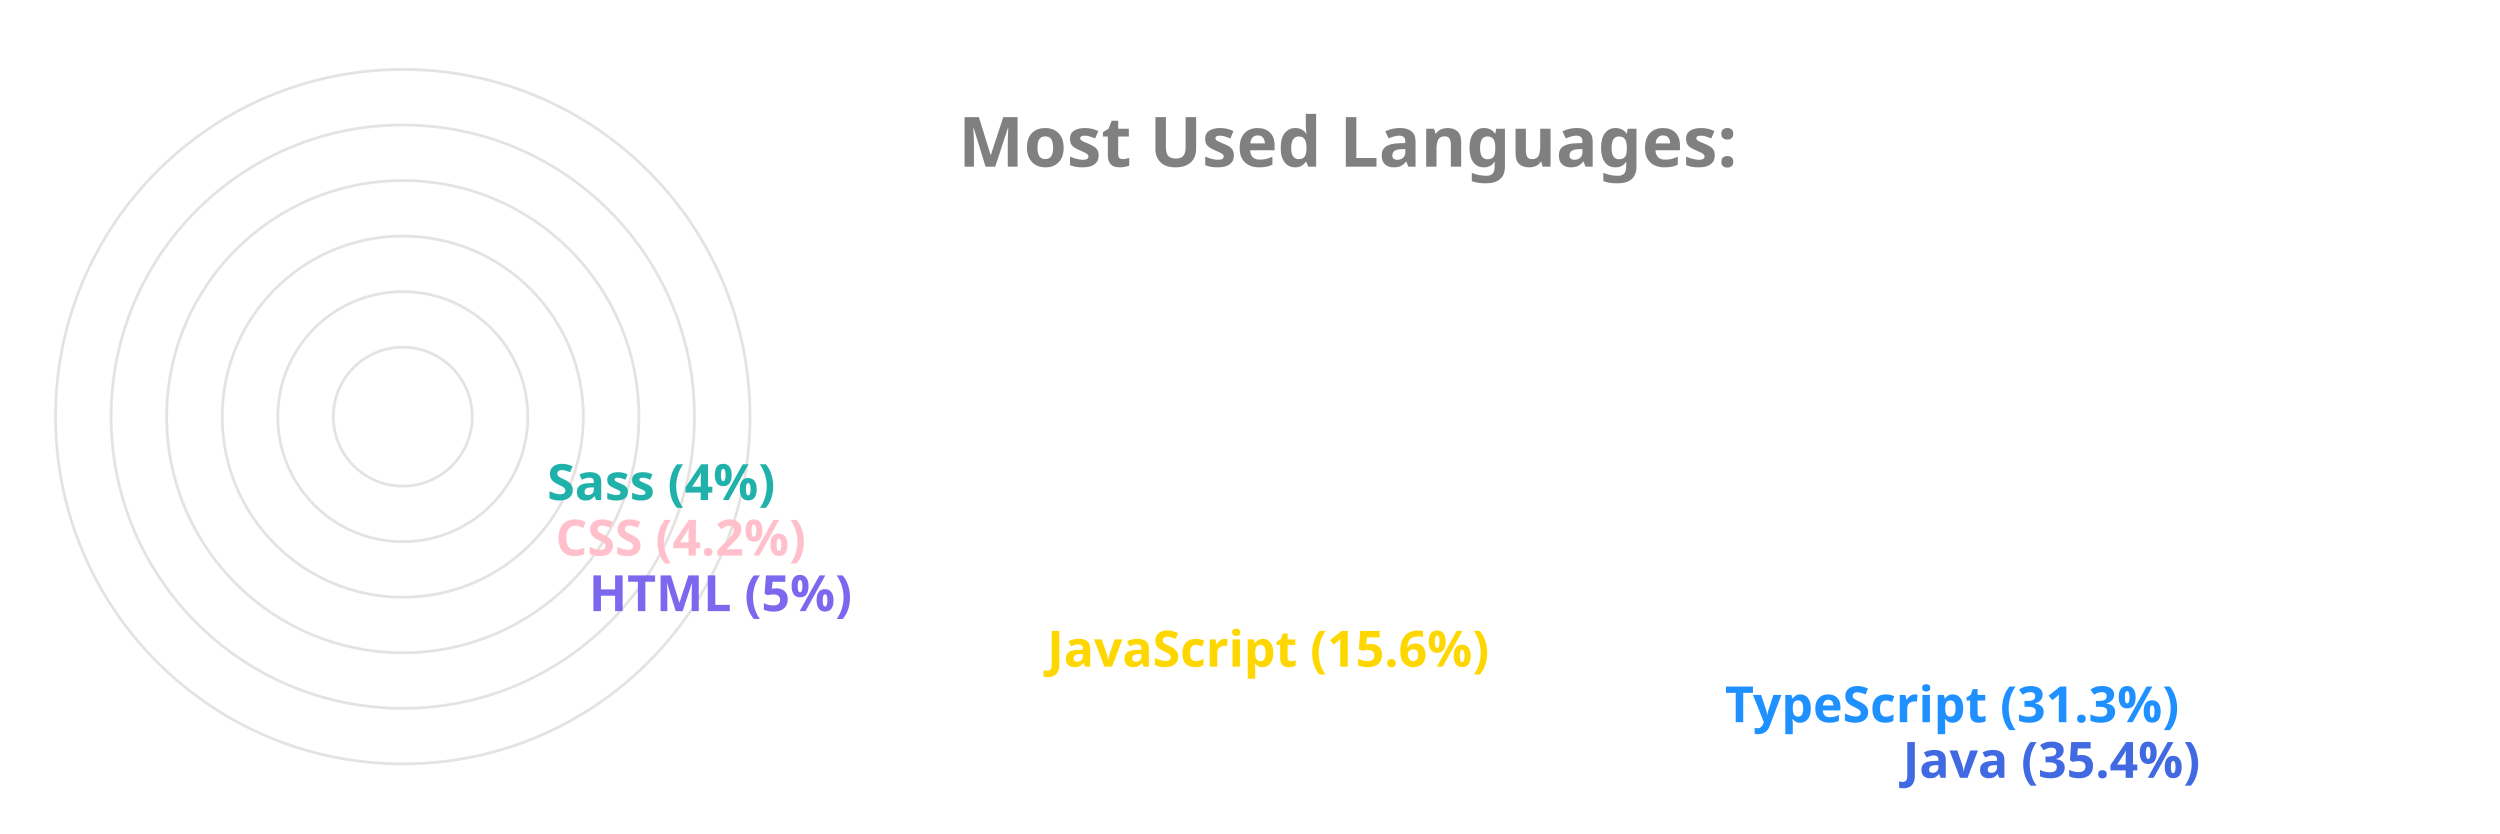
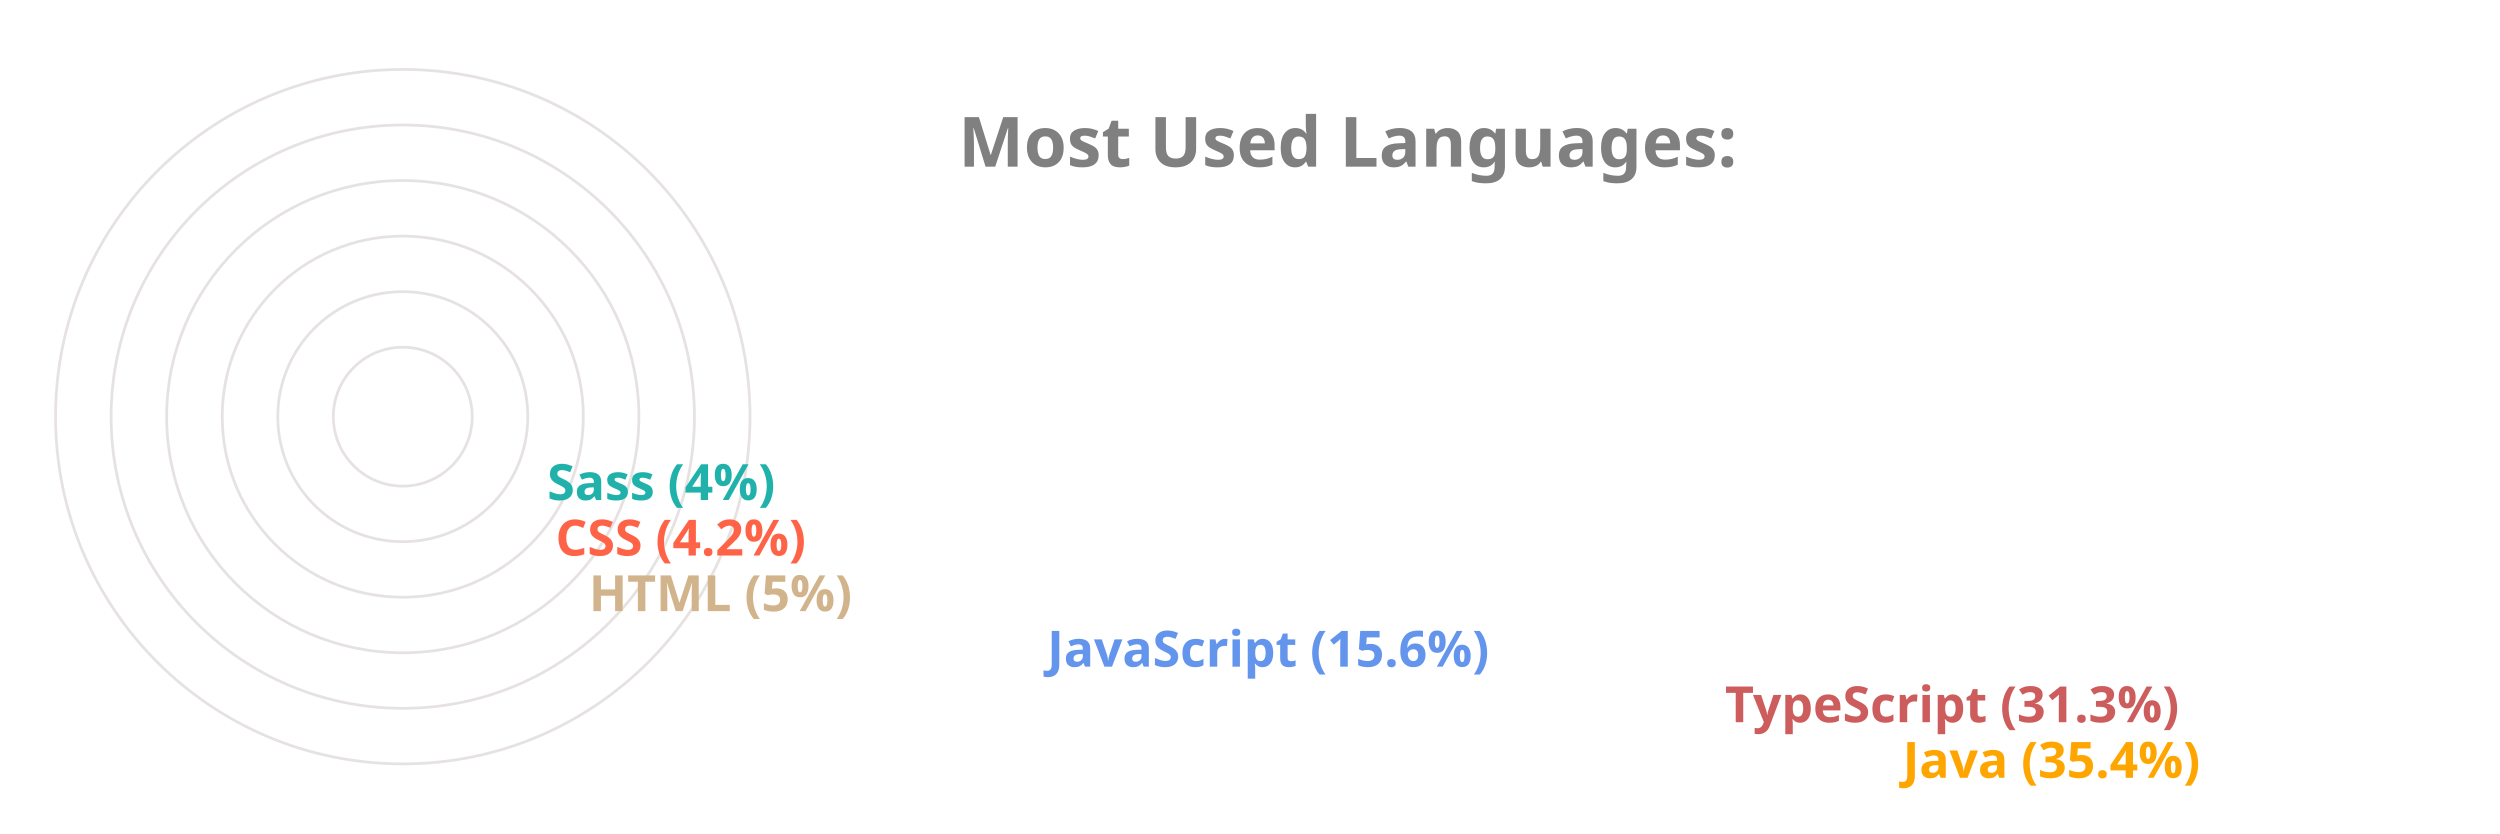
<svg xmlns="http://www.w3.org/2000/svg" viewBox="0 0 650 300" height="200px" width="600px">
  <style>
		.label {
			font: bold 25px sans-serif;
			color: #404040;
			-webkit-text-stroke: 1px white;
	  	}
		.name {
			font: bold 18px sans-serif;
			color: #404040;
	  	}

		.line {
			stroke-dasharray: 1000;
			stroke-dashoffset: 1000;
			animation: dash 3.5s ease-in-out forwards;	
			animation-iteration-count: infinite;
			animation-direction: alternate-reverse;
		}

		.path {
			stroke-dasharray: 1000;
			stroke-dashoffset: 1000;
			animation: dash 3.5s ease-in-out forwards;	
			animation-iteration-count: infinite;
			animation-direction: alternate-reverse;
		}
		  
		@keyframes dash {
			to {
				stroke-dashoffset: 0;
			}
		}

	</style>
  <g stroke="#E6E2E1" fill="none" stroke-width="1">
    <circle cx="20" cy="150" r="125" />
    <circle cx="20" cy="150" r="105" />
    <circle cx="20" cy="150" r="85" />
    <circle cx="20" cy="150" r="65" />
    <circle cx="20" cy="150" r="45" />
    <circle cx="20" cy="150" r="25" />
  </g>
  <g fill="none" stroke-width="20" class="line">
-     <line x2="550" y2="275" x1="20" y1="275" stroke="RoyalBlue" />
-     <line x2="486" y2="255" x1="20" y1="255" stroke="DodgerBlue" />
-     <line x2="242" y2="235" x1="20" y1="235" stroke="Gold" />
-     <line x2="77" y2="215" x1="20" y1="215" stroke="MediumSlateBlue" />
-     <line x2="65" y2="195" x1="20" y1="195" stroke="Pink" />
+     <line x2="550" y2="275" x1="20" y1="275" stroke="Orange" />
+     <line x2="486" y2="255" x1="20" y1="255" stroke="IndianRed" />
+     <line x2="242" y2="235" x1="20" y1="235" stroke="CornflowerBlue" />
+     <line x2="77" y2="215" x1="20" y1="215" stroke="Tan" />
+     <line x2="65" y2="195" x1="20" y1="195" stroke="Tomato" />
    <line x2="62" y2="175" x1="20" y1="175" stroke="LightSeaGreen" />
  </g>
  <g fill="none" stroke-width="20" stroke-linecap="round" class="path">
-     <path d="M 20 275 A 125 125 45 0 1 -82 78" stroke="RoyalBlue" />
-     <path d="M 20 255 A 105 105 45 0 1 -70 95" stroke="DodgerBlue" />
-     <path d="M 20 235 A 85 85 45 0 1 -61 126" stroke="Gold" />
-     <path d="M 20 215 A 65 65 45 0 1 -44 144" stroke="MediumSlateBlue" />
-     <path d="M 20 195 A 45 45 45 0 1 -24 146" stroke="Pink" />
+     <path d="M 20 275 A 125 125 45 0 1 -82 78" stroke="Orange" />
+     <path d="M 20 255 A 105 105 45 0 1 -70 95" stroke="IndianRed" />
+     <path d="M 20 235 A 85 85 45 0 1 -61 126" stroke="CornflowerBlue" />
+     <path d="M 20 215 A 65 65 45 0 1 -44 144" stroke="Tan" />
+     <path d="M 20 195 A 45 45 45 0 1 -24 146" stroke="Tomato" />
    <path d="M 20 175 A 25 25 45 0 1 -4 148" stroke="LightSeaGreen" />
  </g>
  <g class="name">
-     <text x="560" y="280" fill="RoyalBlue">Java (35.4%)</text>
-     <text x="496" y="260" fill="DodgerBlue">TypeScript (31.3%)</text>
-     <text x="252" y="240" fill="Gold">JavaScript (15.6%)</text>
-     <text x="87" y="220" fill="MediumSlateBlue">HTML (5%)</text>
-     <text x="75" y="200" fill="Pink">CSS (4.2%)</text>
+     <text x="560" y="280" fill="Orange">Java (35.4%)</text>
+     <text x="496" y="260" fill="IndianRed">TypeScript (31.3%)</text>
+     <text x="252" y="240" fill="CornflowerBlue">JavaScript (15.6%)</text>
+     <text x="87" y="220" fill="Tan">HTML (5%)</text>
+     <text x="75" y="200" fill="Tomato">CSS (4.2%)</text>
    <text x="72" y="180" fill="LightSeaGreen">Sass (4%)</text>
  </g>
  <g class="label">
    <text x="220" y="60" fill="grey">Most Used Languages:</text>
  </g>
</svg>
